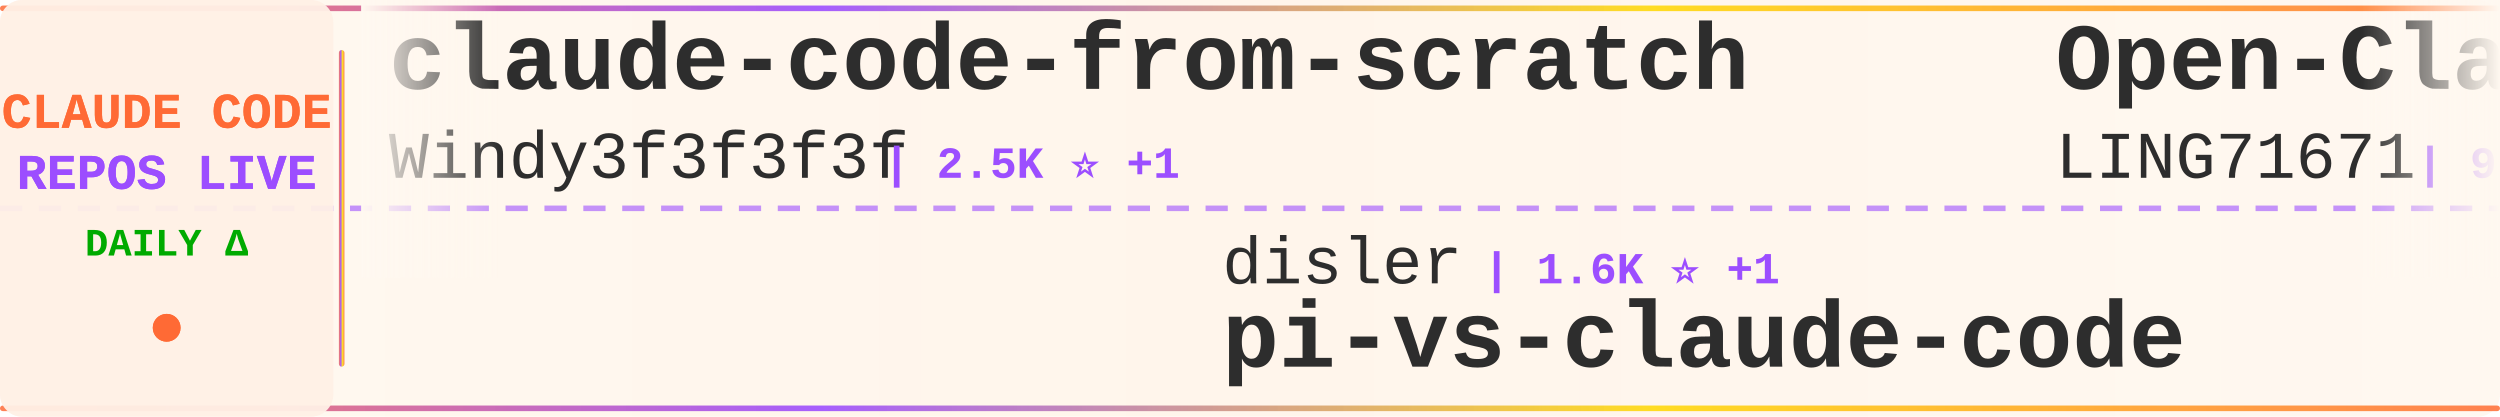
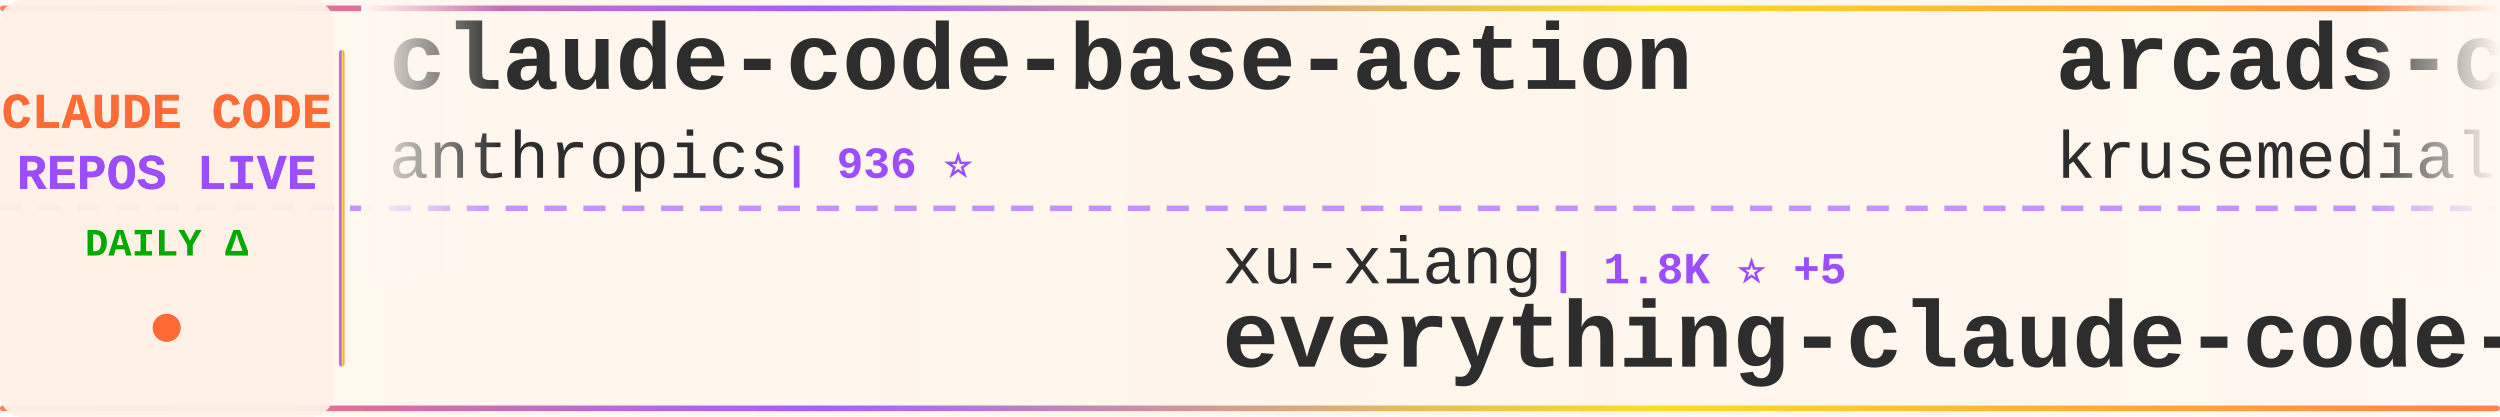
<svg xmlns="http://www.w3.org/2000/svg" width="900" height="150">
  <defs>
    <linearGradient id="tickerBg" x1="0%" y1="0%" x2="100%" y2="0%">
      <stop offset="0%" style="stop-color:#fff8f0;stop-opacity:0.98" />
      <stop offset="50%" style="stop-color:#fff5eb;stop-opacity:1" />
      <stop offset="100%" style="stop-color:#fff8f0;stop-opacity:0.98" />
    </linearGradient>
    <linearGradient id="borderGrad" x1="0%" y1="0%" x2="100%" y2="0%">
      <stop offset="0%" style="stop-color:#FF6B35;stop-opacity:0.85">
        <animate attributeName="stop-opacity" values="0.85;1;0.85" dur="2s" repeatCount="indefinite" />
      </stop>
      <stop offset="33%" style="stop-color:#9C4EFF;stop-opacity:0.9">
        <animate attributeName="stop-opacity" values="0.9;1;0.9" dur="2.2s" repeatCount="indefinite" />
      </stop>
      <stop offset="66%" style="stop-color:#FFD700;stop-opacity:0.85">
        <animate attributeName="stop-opacity" values="0.85;1;0.85" dur="1.8s" repeatCount="indefinite" />
      </stop>
      <stop offset="100%" style="stop-color:#FF6B35;stop-opacity:0.85">
        <animate attributeName="stop-opacity" values="0.85;1;0.85" dur="2s" repeatCount="indefinite" />
      </stop>
    </linearGradient>
    <filter id="textGlow">
      <feGaussianBlur stdDeviation="0.15" result="coloredBlur" />
      <feMerge>
        <feMergeNode in="coloredBlur" />
        <feMergeNode in="SourceGraphic" />
      </feMerge>
    </filter>
    <filter id="metricGlow">
      <feGaussianBlur stdDeviation="0.2" result="coloredBlur" />
      <feMerge>
        <feMergeNode in="coloredBlur" />
        <feMergeNode in="SourceGraphic" />
      </feMerge>
    </filter>
    <linearGradient id="leftFade" x1="0%" y1="0%" x2="100%" y2="0%">
      <stop offset="0%" style="stop-color:#fff8f0;stop-opacity:1" />
      <stop offset="100%" style="stop-color:#fff8f0;stop-opacity:0" />
    </linearGradient>
    <linearGradient id="rightFade" x1="0%" y1="0%" x2="100%" y2="0%">
      <stop offset="0%" style="stop-color:#fff8f0;stop-opacity:0" />
      <stop offset="100%" style="stop-color:#fff8f0;stop-opacity:1" />
    </linearGradient>
  </defs>
  <rect width="900" height="150" fill="url(#tickerBg)" rx="8" />
  <rect x="0" y="2" width="900" height="2" fill="url(#borderGrad)" rx="1" />
  <rect x="0" y="146" width="900" height="2" fill="url(#borderGrad)" rx="1" />
  <line x1="0" y1="75" x2="900" y2="75" stroke="#9C4EFF" stroke-width="2" stroke-dasharray="8 6" opacity="0.6" />
  <rect x="0" y="0" width="120" height="150" fill="#fff0e6" opacity="0.95" rx="8" />
  <text x="60" y="46" font-family="'Courier New', monospace" font-size="18" font-weight="bold" fill="#FF6B35" text-anchor="middle" filter="url(#textGlow)">
    CLAUDE CODE
  </text>
  <text x="60" y="68" font-family="'Courier New', monospace" font-size="18" font-weight="bold" fill="#9C4EFF" text-anchor="middle" filter="url(#textGlow)">
    REPOS LIVE
  </text>
  <text x="60" y="92" font-family="'Courier New', monospace" font-size="14" font-weight="bold" fill="#00aa00" text-anchor="middle">
    DAILY Δ
  </text>
  <circle cx="60" cy="118" r="5" fill="#FF6B35" filter="url(#metricGlow)">
    <animate attributeName="r" values="4;6;4" dur="1.5s" repeatCount="indefinite" />
    <animate attributeName="opacity" values="0.6;1;0.6" dur="1.5s" repeatCount="indefinite" />
  </circle>
  <rect x="122" y="18" width="2" height="114" fill="url(#borderGrad)" rx="1" />
  <clipPath id="tickerClip">
    <rect x="130" y="0" width="770" height="150" />
  </clipPath>
  <g clip-path="url(#tickerClip)">
    <g id="tickerItems">
      <animateTransform attributeName="transform" attributeType="XML" type="translate" from="0 0" to="-3000 0" dur="54s" repeatCount="indefinite" />
      <g transform="translate(0, 0)">
-         <text x="140" y="32" font-family="'Courier New', monospace" font-size="34" font-weight="bold" fill="#2d2d2d">claude-code-from-scratch</text>
-         <text x="140" y="64" font-family="'Courier New', monospace" font-size="24" font-weight="normal" fill="#2d2d2d" opacity="1.0">Windy3f3f3f3f</text>
-         <text x="318" y="64" font-family="'Courier New', monospace" font-size="16" font-weight="bold" fill="#9C4EFF"> | 2.5K ⭐ +1</text>
+         <text x="140" y="32" font-family="'Courier New', monospace" font-size="34" font-weight="bold" fill="#2d2d2d">claude-code-base-action</text>
+         <text x="140" y="64" font-family="'Courier New', monospace" font-size="24" font-weight="normal" fill="#2d2d2d" opacity="1.0">anthropics</text>
+         <text x="282" y="64" font-family="'Courier New', monospace" font-size="16" font-weight="bold" fill="#9C4EFF"> | 936 ⭐</text>
      </g>
      <g transform="translate(300, 0)">
-         <text x="140" y="102" font-family="'Courier New', monospace" font-size="24" font-weight="normal" fill="#2d2d2d" opacity="1.0">disler</text>
-         <text x="234" y="102" font-family="'Courier New', monospace" font-size="16" font-weight="bold" fill="#9C4EFF"> | 1.6K ⭐ +1</text>
-         <text x="140" y="132" font-family="'Courier New', monospace" font-size="34" font-weight="bold" fill="#2d2d2d">pi-vs-claude-code</text>
+         <text x="140" y="102" font-family="'Courier New', monospace" font-size="24" font-weight="normal" fill="#2d2d2d" opacity="1.0">xu-xiang</text>
+         <text x="258" y="102" font-family="'Courier New', monospace" font-size="16" font-weight="bold" fill="#9C4EFF"> | 1.8K ⭐ +5</text>
+         <text x="140" y="132" font-family="'Courier New', monospace" font-size="34" font-weight="bold" fill="#2d2d2d">everything-claude-code-z...</text>
      </g>
      <g transform="translate(600, 0)">
-         <text x="140" y="32" font-family="'Courier New', monospace" font-size="34" font-weight="bold" fill="#2d2d2d">Open-ClaudeCode</text>
-         <text x="140" y="64" font-family="'Courier New', monospace" font-size="24" font-weight="normal" fill="#2d2d2d" opacity="1.0">LING71671</text>
-         <text x="270" y="64" font-family="'Courier New', monospace" font-size="16" font-weight="bold" fill="#9C4EFF"> | 933 ⭐ +1</text>
+         <text x="140" y="32" font-family="'Courier New', monospace" font-size="34" font-weight="bold" fill="#2d2d2d">arcads-claude-code</text>
+         <text x="140" y="64" font-family="'Courier New', monospace" font-size="24" font-weight="normal" fill="#2d2d2d" opacity="1.0">krusemediallc</text>
+         <text x="318" y="64" font-family="'Courier New', monospace" font-size="16" font-weight="bold" fill="#9C4EFF"> | 1.1K ⭐ +2</text>
      </g>
      <g transform="translate(900, 0)">
-         <text x="140" y="102" font-family="'Courier New', monospace" font-size="24" font-weight="normal" fill="#2d2d2d" opacity="1.0">jeremylongshore</text>
-         <text x="342" y="102" font-family="'Courier New', monospace" font-size="16" font-weight="bold" fill="#9C4EFF"> | 2.6K ⭐</text>
-         <text x="140" y="132" font-family="'Courier New', monospace" font-size="34" font-weight="bold" fill="#2d2d2d">claude-code-plugins-plus...</text>
+         <text x="140" y="102" font-family="'Courier New', monospace" font-size="24" font-weight="normal" fill="#2d2d2d" opacity="1.0">fuergaosi233</text>
+         <text x="306" y="102" font-family="'Courier New', monospace" font-size="16" font-weight="bold" fill="#9C4EFF"> | 2.8K ⭐ -1</text>
+         <text x="140" y="132" font-family="'Courier New', monospace" font-size="34" font-weight="bold" fill="#2d2d2d">claude-code-proxy</text>
      </g>
      <g transform="translate(1200, 0)">
-         <text x="140" y="32" font-family="'Courier New', monospace" font-size="34" font-weight="bold" fill="#2d2d2d">edmunds-claude-code</text>
-         <text x="140" y="64" font-family="'Courier New', monospace" font-size="24" font-weight="normal" fill="#2d2d2d" opacity="1.0">edmund-io</text>
-         <text x="270" y="64" font-family="'Courier New', monospace" font-size="16" font-weight="bold" fill="#9C4EFF"> | 1.5K ⭐</text>
+         <text x="140" y="32" font-family="'Courier New', monospace" font-size="34" font-weight="bold" fill="#2d2d2d">Dive-into-Claude-Code</text>
+         <text x="140" y="64" font-family="'Courier New', monospace" font-size="24" font-weight="normal" fill="#2d2d2d" opacity="1.0">VILA-Lab</text>
+         <text x="258" y="64" font-family="'Courier New', monospace" font-size="16" font-weight="bold" fill="#9C4EFF"> | 2.0K ⭐</text>
      </g>
      <g transform="translate(1500, 0)">
-         <text x="140" y="102" font-family="'Courier New', monospace" font-size="24" font-weight="normal" fill="#2d2d2d" opacity="1.0">Piebald-AI</text>
-         <text x="282" y="102" font-family="'Courier New', monospace" font-size="16" font-weight="bold" fill="#9C4EFF"> | 12.2K ⭐ +3</text>
-         <text x="140" y="132" font-family="'Courier New', monospace" font-size="34" font-weight="bold" fill="#2d2d2d">claude-code-system-promp...</text>
+         <text x="140" y="102" font-family="'Courier New', monospace" font-size="24" font-weight="normal" fill="#2d2d2d" opacity="1.0">anthropics</text>
+         <text x="282" y="102" font-family="'Courier New', monospace" font-size="16" font-weight="bold" fill="#9C4EFF"> | 5.8K ⭐</text>
+         <text x="140" y="132" font-family="'Courier New', monospace" font-size="34" font-weight="bold" fill="#2d2d2d">claude-code-security-rev...</text>
      </g>
      <g transform="translate(1800, 0)">
-         <text x="140" y="32" font-family="'Courier New', monospace" font-size="34" font-weight="bold" fill="#2d2d2d">claude-code-ultimate-gui...</text>
-         <text x="140" y="64" font-family="'Courier New', monospace" font-size="24" font-weight="normal" fill="#2d2d2d" opacity="1.0">FlorianBruniaux</text>
-         <text x="342" y="64" font-family="'Courier New', monospace" font-size="16" font-weight="bold" fill="#9C4EFF"> | 5.7K ⭐ +1</text>
+         <text x="140" y="32" font-family="'Courier New', monospace" font-size="34" font-weight="bold" fill="#2d2d2d">claude-code-guide</text>
+         <text x="140" y="64" font-family="'Courier New', monospace" font-size="24" font-weight="normal" fill="#2d2d2d" opacity="1.0">Cranot</text>
+         <text x="234" y="64" font-family="'Courier New', monospace" font-size="16" font-weight="bold" fill="#9C4EFF"> | 2.9K ⭐</text>
      </g>
      <g transform="translate(2100, 0)">
-         <text x="140" y="102" font-family="'Courier New', monospace" font-size="24" font-weight="normal" fill="#2d2d2d" opacity="1.0">krusemediallc</text>
-         <text x="318" y="102" font-family="'Courier New', monospace" font-size="16" font-weight="bold" fill="#9C4EFF"> | 1.1K ⭐</text>
-         <text x="140" y="132" font-family="'Courier New', monospace" font-size="34" font-weight="bold" fill="#2d2d2d">arcads-claude-code</text>
+         <text x="140" y="102" font-family="'Courier New', monospace" font-size="24" font-weight="normal" fill="#2d2d2d" opacity="1.0">fazxes</text>
+         <text x="234" y="102" font-family="'Courier New', monospace" font-size="16" font-weight="bold" fill="#9C4EFF"> | 230 ⭐</text>
+         <text x="140" y="132" font-family="'Courier New', monospace" font-size="34" font-weight="bold" fill="#2d2d2d">Claude-code</text>
      </g>
      <g transform="translate(2400, 0)">
-         <text x="140" y="32" font-family="'Courier New', monospace" font-size="34" font-weight="bold" fill="#2d2d2d">claude-code-from-source</text>
-         <text x="140" y="64" font-family="'Courier New', monospace" font-size="24" font-weight="normal" fill="#2d2d2d" opacity="1.0">alejandrobalderas</text>
-         <text x="366" y="64" font-family="'Courier New', monospace" font-size="16" font-weight="bold" fill="#9C4EFF"> | 2.7K ⭐</text>
+         <text x="140" y="32" font-family="'Courier New', monospace" font-size="34" font-weight="bold" fill="#2d2d2d">awesome-claude-code</text>
+         <text x="140" y="64" font-family="'Courier New', monospace" font-size="24" font-weight="normal" fill="#2d2d2d" opacity="1.0">jqueryscript</text>
+         <text x="306" y="64" font-family="'Courier New', monospace" font-size="16" font-weight="bold" fill="#9C4EFF"> | 487 ⭐</text>
      </g>
      <g transform="translate(2700, 0)">
-         <text x="140" y="102" font-family="'Courier New', monospace" font-size="24" font-weight="normal" fill="#2d2d2d" opacity="1.0">OrcaWhisper</text>
-         <text x="294" y="102" font-family="'Courier New', monospace" font-size="16" font-weight="bold" fill="#9C4EFF"> | 87 ⭐</text>
-         <text x="140" y="132" font-family="'Courier New', monospace" font-size="34" font-weight="bold" fill="#2d2d2d">Claude-Code</text>
+         <text x="140" y="102" font-family="'Courier New', monospace" font-size="24" font-weight="normal" fill="#2d2d2d" opacity="1.0">huangjia2019</text>
+         <text x="306" y="102" font-family="'Courier New', monospace" font-size="16" font-weight="bold" fill="#9C4EFF"> | 1.0K ⭐ +1</text>
+         <text x="140" y="132" font-family="'Courier New', monospace" font-size="34" font-weight="bold" fill="#2d2d2d">claude-code-engineering</text>
      </g>
      <g transform="translate(3000, 0)">
-         <text x="140" y="32" font-family="'Courier New', monospace" font-size="34" font-weight="bold" fill="#2d2d2d">claude-code-from-scratch</text>
-         <text x="140" y="64" font-family="'Courier New', monospace" font-size="24" font-weight="normal" fill="#2d2d2d" opacity="1.0">Windy3f3f3f3f</text>
-         <text x="318" y="64" font-family="'Courier New', monospace" font-size="16" font-weight="bold" fill="#9C4EFF"> | 2.5K ⭐ +1</text>
+         <text x="140" y="32" font-family="'Courier New', monospace" font-size="34" font-weight="bold" fill="#2d2d2d">claude-code-base-action</text>
+         <text x="140" y="64" font-family="'Courier New', monospace" font-size="24" font-weight="normal" fill="#2d2d2d" opacity="1.0">anthropics</text>
+         <text x="282" y="64" font-family="'Courier New', monospace" font-size="16" font-weight="bold" fill="#9C4EFF"> | 936 ⭐</text>
      </g>
      <g transform="translate(3300, 0)">
-         <text x="140" y="102" font-family="'Courier New', monospace" font-size="24" font-weight="normal" fill="#2d2d2d" opacity="1.0">disler</text>
-         <text x="234" y="102" font-family="'Courier New', monospace" font-size="16" font-weight="bold" fill="#9C4EFF"> | 1.6K ⭐ +1</text>
-         <text x="140" y="132" font-family="'Courier New', monospace" font-size="34" font-weight="bold" fill="#2d2d2d">pi-vs-claude-code</text>
+         <text x="140" y="102" font-family="'Courier New', monospace" font-size="24" font-weight="normal" fill="#2d2d2d" opacity="1.0">xu-xiang</text>
+         <text x="258" y="102" font-family="'Courier New', monospace" font-size="16" font-weight="bold" fill="#9C4EFF"> | 1.8K ⭐ +5</text>
+         <text x="140" y="132" font-family="'Courier New', monospace" font-size="34" font-weight="bold" fill="#2d2d2d">everything-claude-code-z...</text>
      </g>
      <g transform="translate(3600, 0)">
-         <text x="140" y="32" font-family="'Courier New', monospace" font-size="34" font-weight="bold" fill="#2d2d2d">Open-ClaudeCode</text>
-         <text x="140" y="64" font-family="'Courier New', monospace" font-size="24" font-weight="normal" fill="#2d2d2d" opacity="1.0">LING71671</text>
-         <text x="270" y="64" font-family="'Courier New', monospace" font-size="16" font-weight="bold" fill="#9C4EFF"> | 933 ⭐ +1</text>
+         <text x="140" y="32" font-family="'Courier New', monospace" font-size="34" font-weight="bold" fill="#2d2d2d">arcads-claude-code</text>
+         <text x="140" y="64" font-family="'Courier New', monospace" font-size="24" font-weight="normal" fill="#2d2d2d" opacity="1.0">krusemediallc</text>
+         <text x="318" y="64" font-family="'Courier New', monospace" font-size="16" font-weight="bold" fill="#9C4EFF"> | 1.1K ⭐ +2</text>
      </g>
      <g transform="translate(3900, 0)">
-         <text x="140" y="102" font-family="'Courier New', monospace" font-size="24" font-weight="normal" fill="#2d2d2d" opacity="1.0">jeremylongshore</text>
-         <text x="342" y="102" font-family="'Courier New', monospace" font-size="16" font-weight="bold" fill="#9C4EFF"> | 2.6K ⭐</text>
-         <text x="140" y="132" font-family="'Courier New', monospace" font-size="34" font-weight="bold" fill="#2d2d2d">claude-code-plugins-plus...</text>
+         <text x="140" y="102" font-family="'Courier New', monospace" font-size="24" font-weight="normal" fill="#2d2d2d" opacity="1.0">fuergaosi233</text>
+         <text x="306" y="102" font-family="'Courier New', monospace" font-size="16" font-weight="bold" fill="#9C4EFF"> | 2.8K ⭐ -1</text>
+         <text x="140" y="132" font-family="'Courier New', monospace" font-size="34" font-weight="bold" fill="#2d2d2d">claude-code-proxy</text>
      </g>
    </g>
  </g>
  <rect x="130" y="0" width="50" height="100" fill="url(#leftFade)" />
  <rect x="850" y="0" width="50" height="100" fill="url(#rightFade)" />
</svg>
